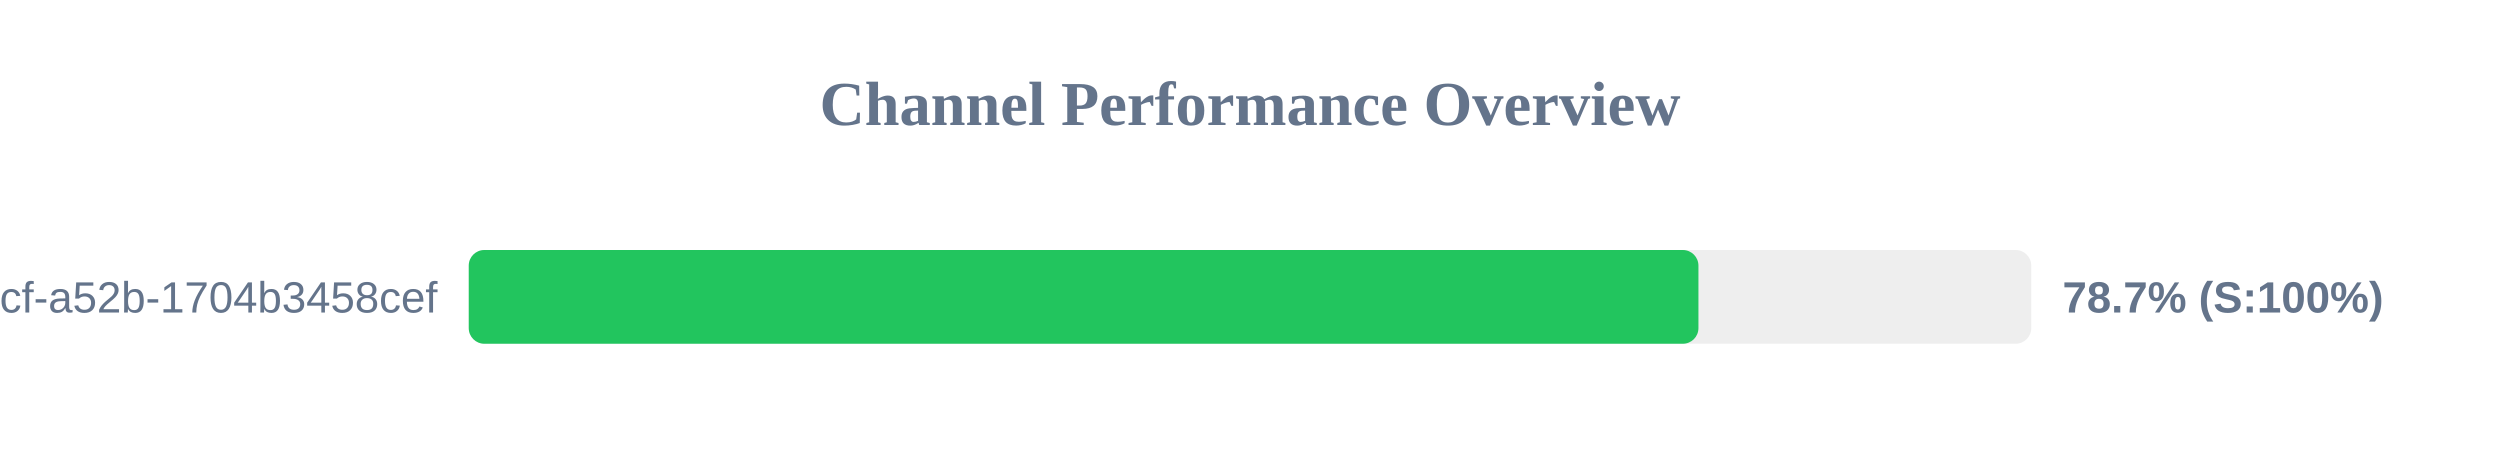
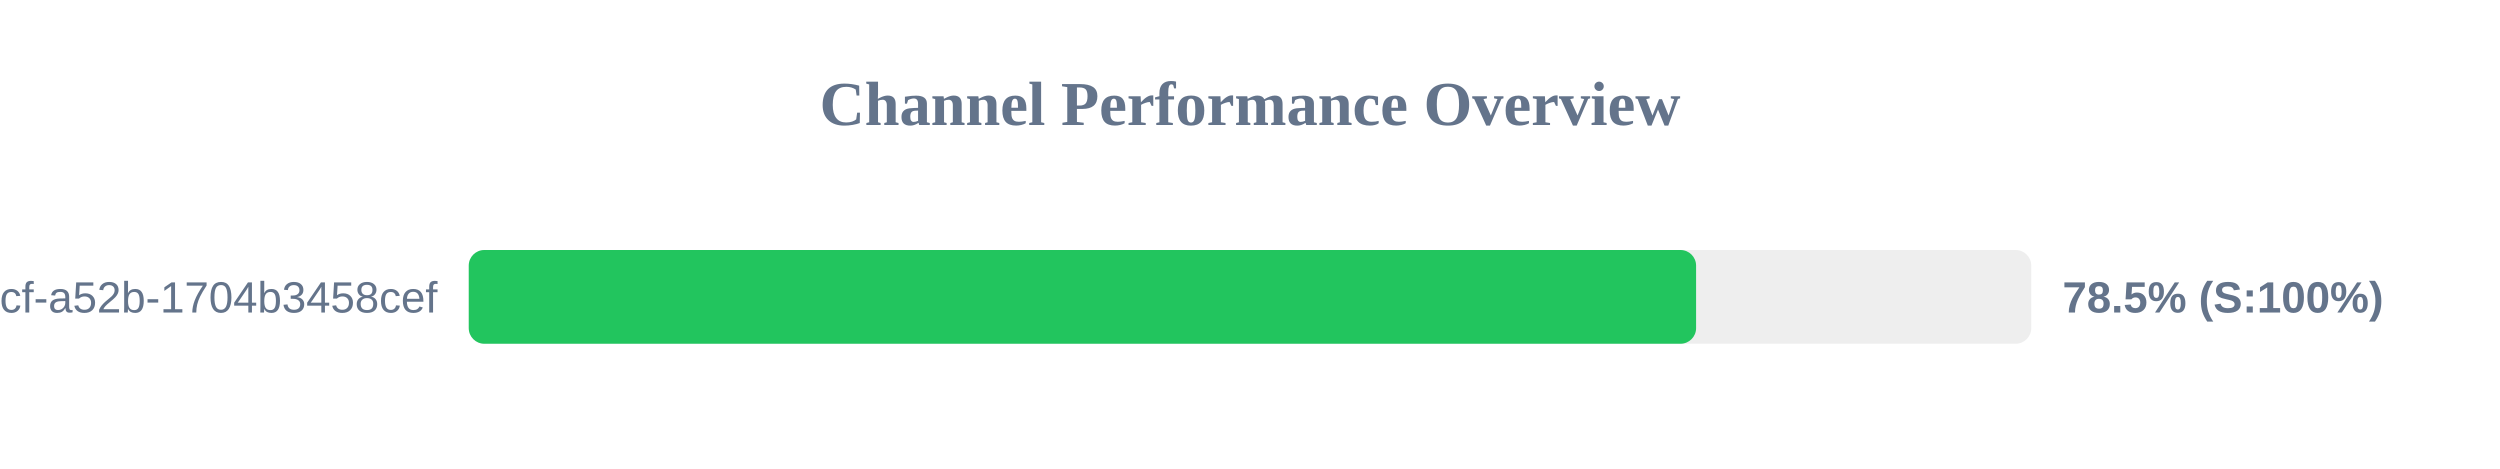
<svg xmlns="http://www.w3.org/2000/svg" width="800" height="150" version="1.1">
  <style>
        .row { font: 14px Arial; fill: #64748b; }
        .score { font: bold 14px Arial; fill: #64748b; }
    </style>
  <text x="400" y="40" text-anchor="middle" font-size="20px" font-weight="bold" fill="#64748b">Channel Performance Overview</text>
  <rect x="150" y="80" width="500" height="30" fill="#eee" rx="5" />
-   <rect x="150" y="80" width="393.5" height="30" fill="#22c55e" rx="5" />
+   <rect x="150" y="80" width="392.75" height="30" fill="#22c55e" rx="5" />
  <text x="140" y="100" text-anchor="end" class="row">?uuid=0cb527d9-6117-4bcf-a52b-1704b3458cef</text>
-   <text x="660" y="100" text-anchor="start" class="score">78.7% (S:100%)</text>
+   <text x="660" y="100" text-anchor="start" class="score">78.5% (S:100%)</text>
</svg>
